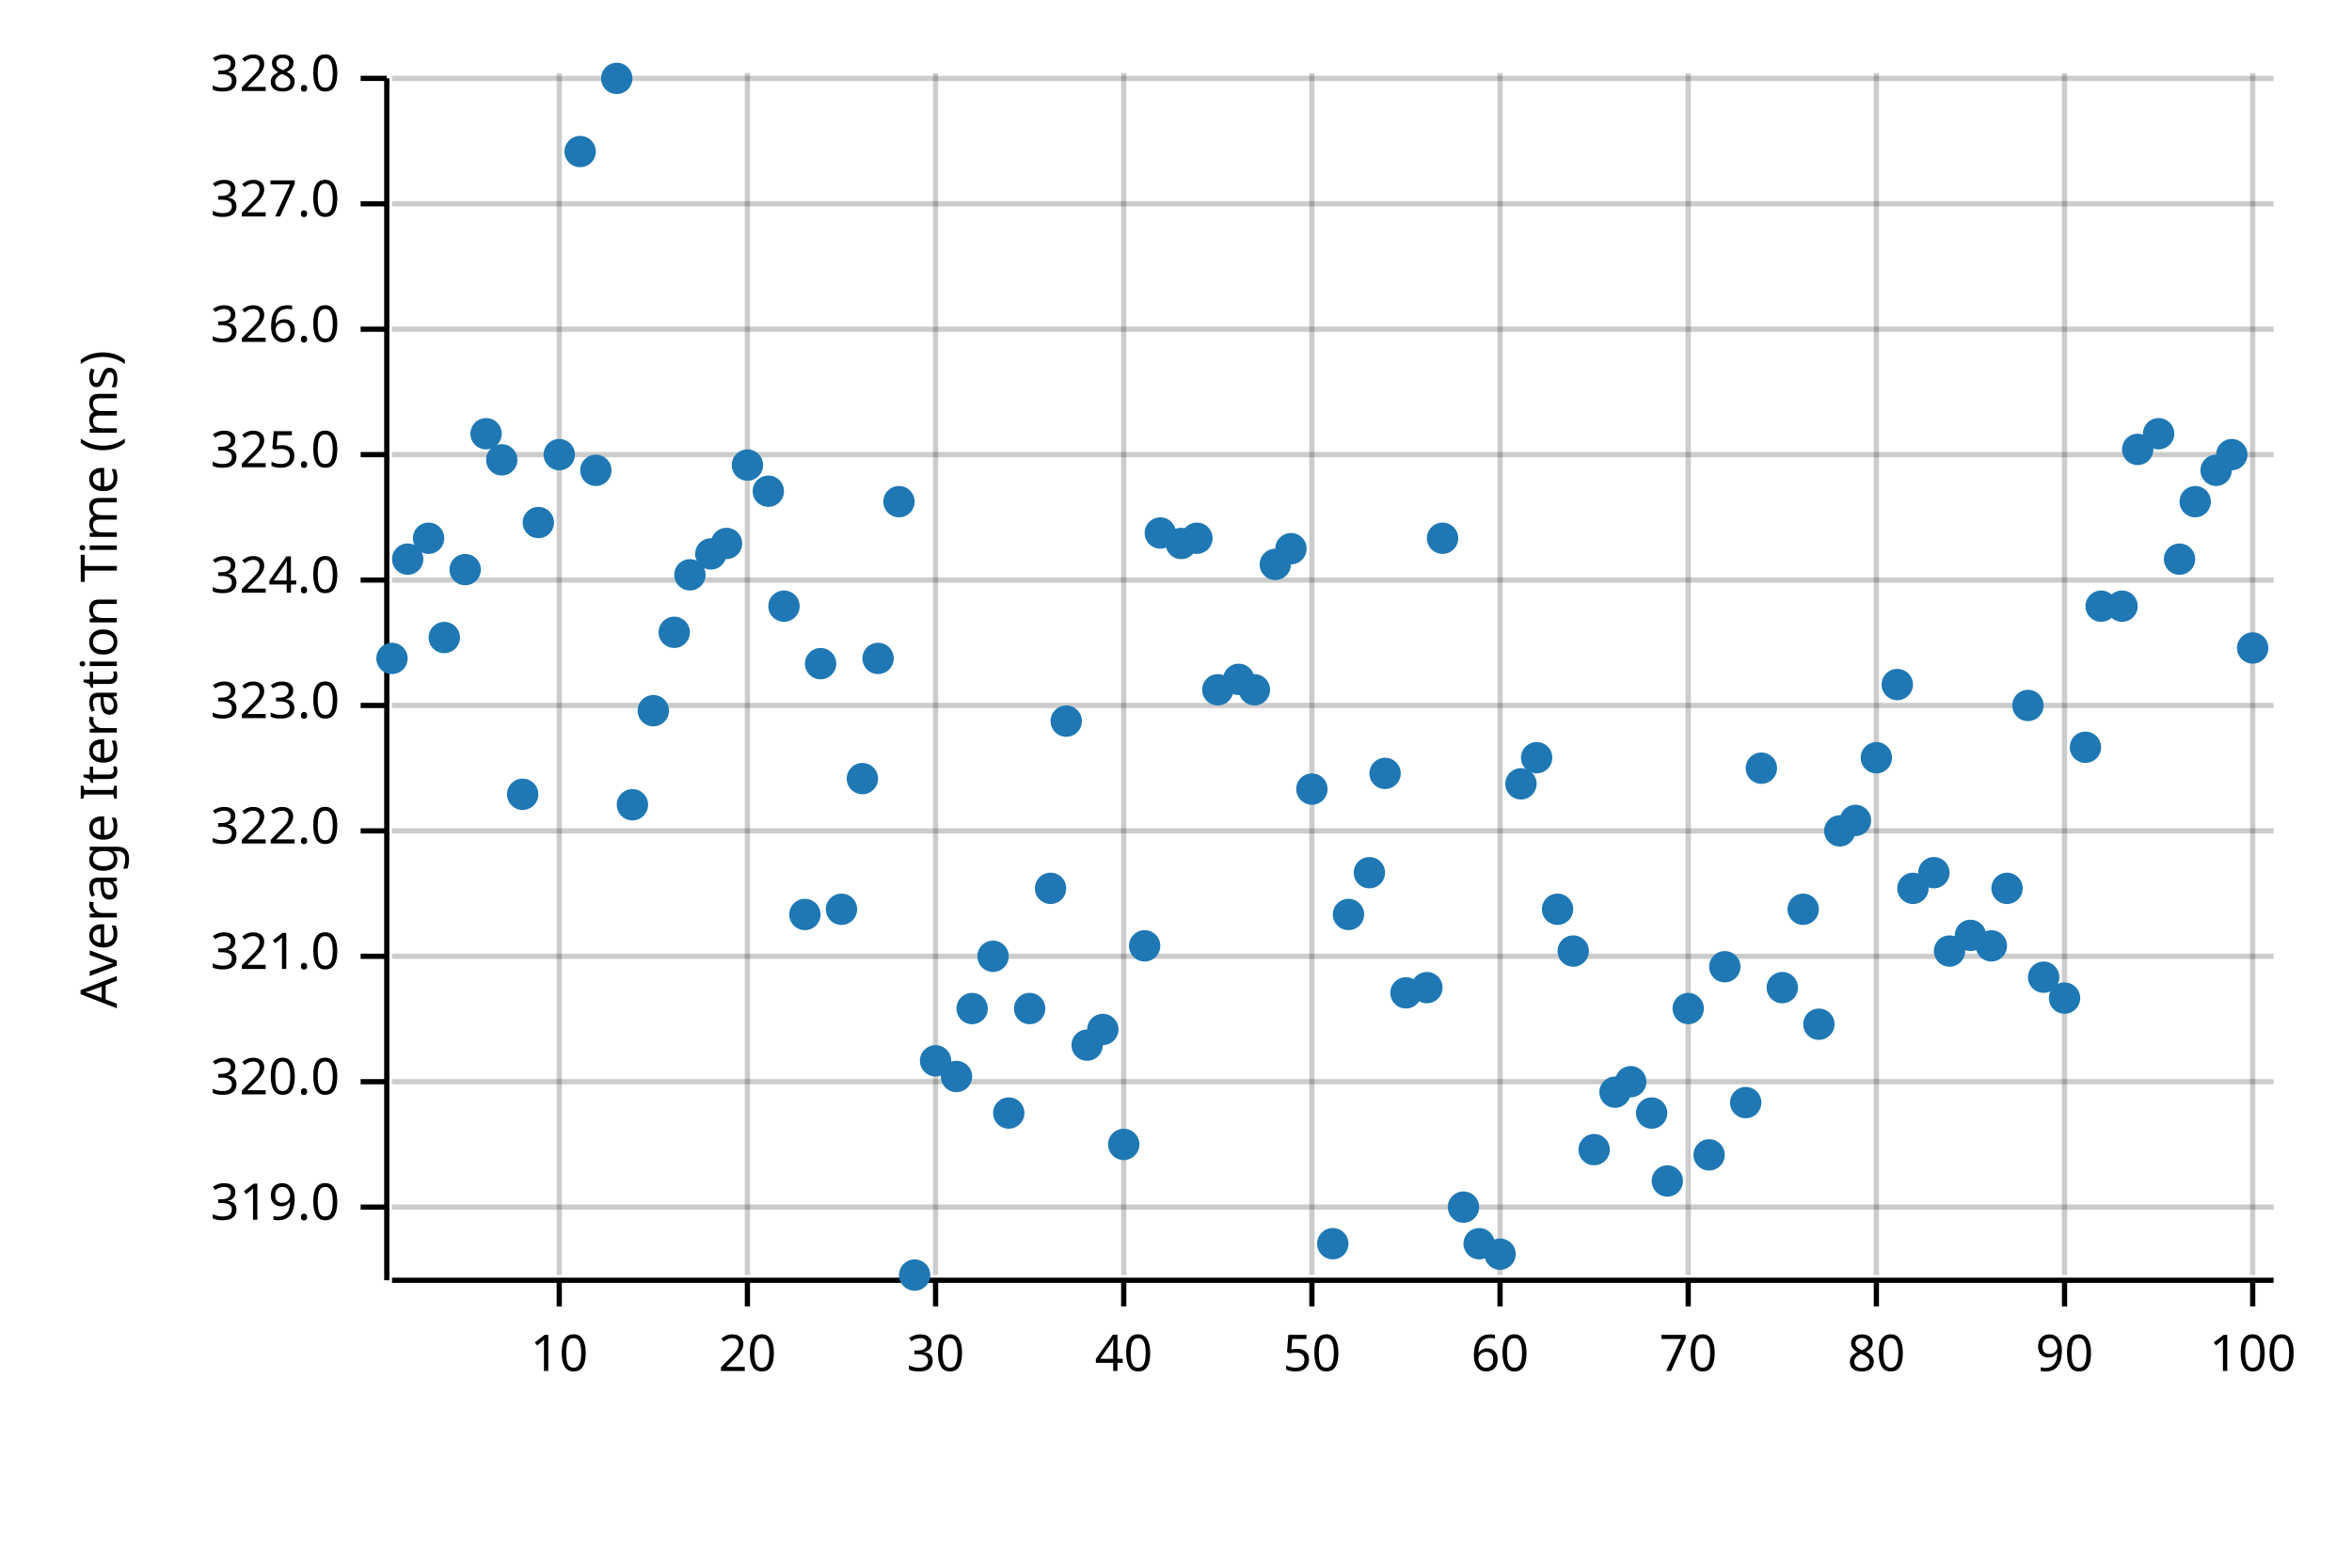
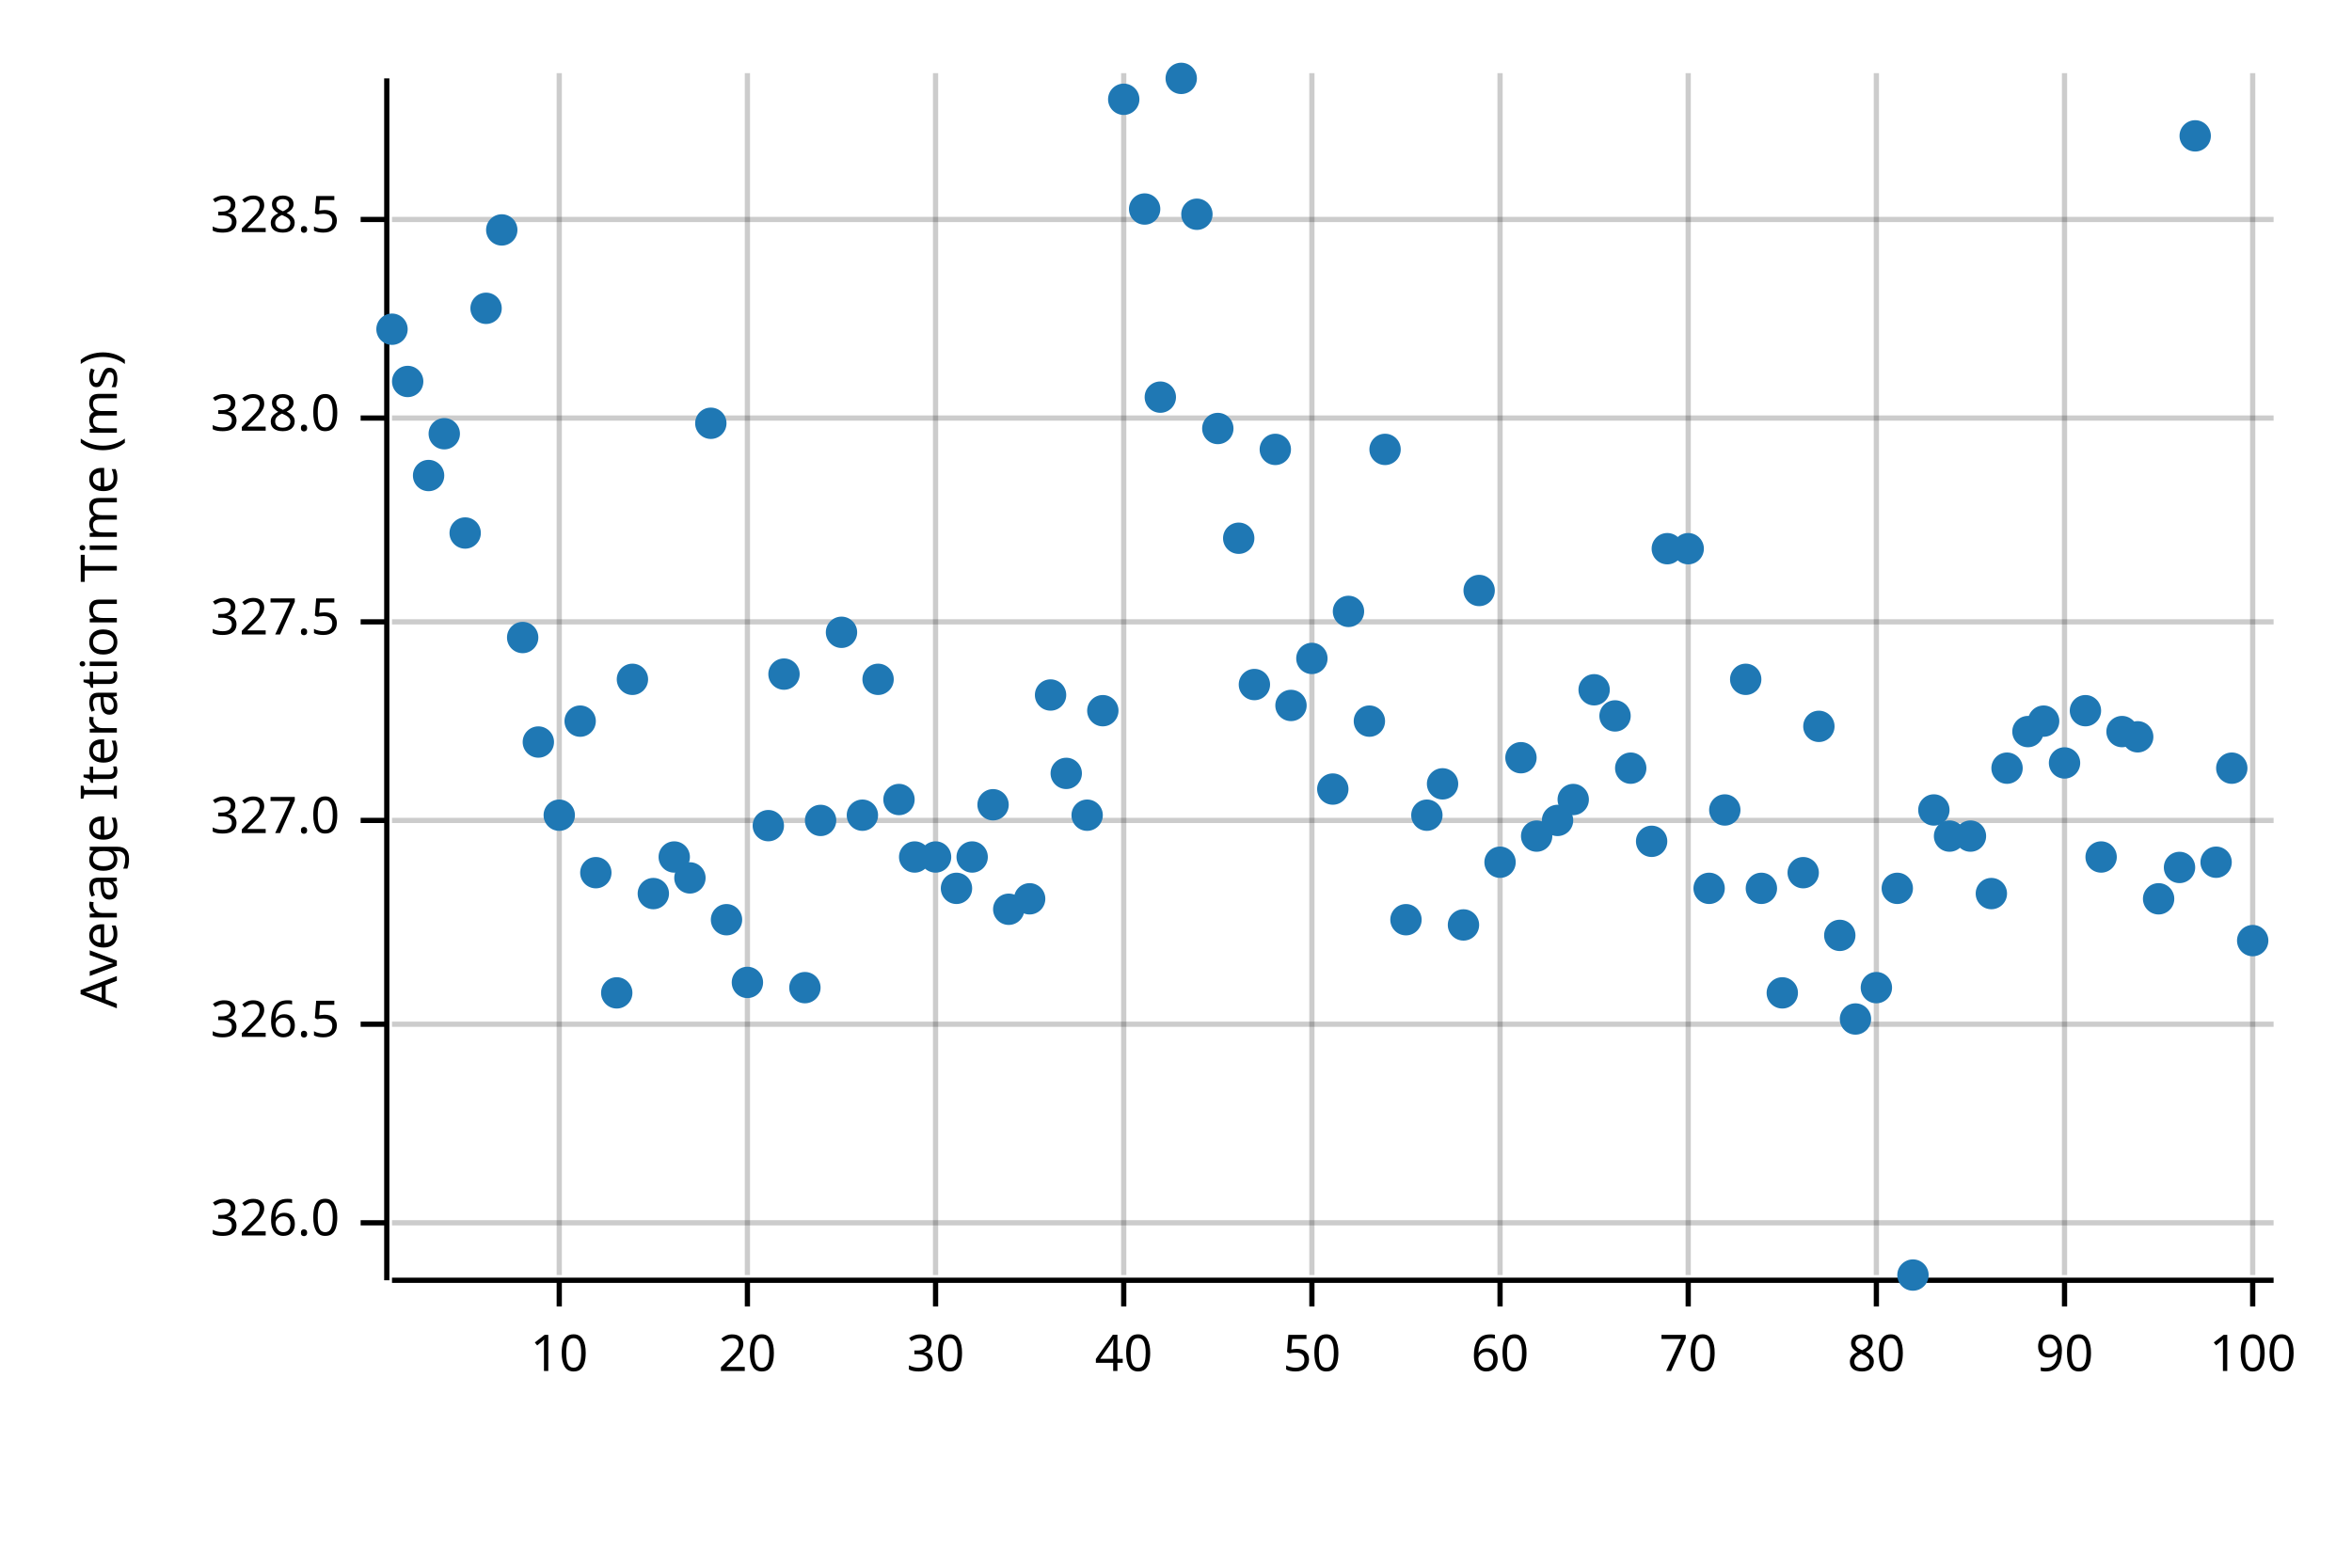
<svg xmlns="http://www.w3.org/2000/svg" width="450" height="300" viewBox="0 0 450 300">
  <text x="15" y="130" dy="0.76em" text-anchor="middle" font-family="sans-serif" font-size="9.677" opacity="1" fill="#000000" transform="rotate(270, 15, 130)">
Average Iteration Time (ms)
</text>
  <line opacity="0.2" stroke="#000000" stroke-width="1" x1="107" y1="244" x2="107" y2="14" />
  <line opacity="0.2" stroke="#000000" stroke-width="1" x1="143" y1="244" x2="143" y2="14" />
  <line opacity="0.2" stroke="#000000" stroke-width="1" x1="179" y1="244" x2="179" y2="14" />
  <line opacity="0.2" stroke="#000000" stroke-width="1" x1="215" y1="244" x2="215" y2="14" />
  <line opacity="0.2" stroke="#000000" stroke-width="1" x1="251" y1="244" x2="251" y2="14" />
  <line opacity="0.2" stroke="#000000" stroke-width="1" x1="287" y1="244" x2="287" y2="14" />
  <line opacity="0.2" stroke="#000000" stroke-width="1" x1="323" y1="244" x2="323" y2="14" />
  <line opacity="0.2" stroke="#000000" stroke-width="1" x1="359" y1="244" x2="359" y2="14" />
  <line opacity="0.2" stroke="#000000" stroke-width="1" x1="395" y1="244" x2="395" y2="14" />
  <line opacity="0.2" stroke="#000000" stroke-width="1" x1="431" y1="244" x2="431" y2="14" />
-   <line opacity="0.2" stroke="#000000" stroke-width="1" x1="75" y1="231" x2="435" y2="231" />
-   <line opacity="0.2" stroke="#000000" stroke-width="1" x1="75" y1="207" x2="435" y2="207" />
-   <line opacity="0.2" stroke="#000000" stroke-width="1" x1="75" y1="183" x2="435" y2="183" />
-   <line opacity="0.2" stroke="#000000" stroke-width="1" x1="75" y1="159" x2="435" y2="159" />
-   <line opacity="0.2" stroke="#000000" stroke-width="1" x1="75" y1="135" x2="435" y2="135" />
-   <line opacity="0.2" stroke="#000000" stroke-width="1" x1="75" y1="111" x2="435" y2="111" />
-   <line opacity="0.2" stroke="#000000" stroke-width="1" x1="75" y1="87" x2="435" y2="87" />
-   <line opacity="0.2" stroke="#000000" stroke-width="1" x1="75" y1="63" x2="435" y2="63" />
-   <line opacity="0.2" stroke="#000000" stroke-width="1" x1="75" y1="39" x2="435" y2="39" />
-   <line opacity="0.2" stroke="#000000" stroke-width="1" x1="75" y1="15" x2="435" y2="15" />
+   <line opacity="0.2" stroke="#000000" stroke-width="1" x1="75" y1="234" x2="435" y2="234" />
+   <line opacity="0.2" stroke="#000000" stroke-width="1" x1="75" y1="196" x2="435" y2="196" />
+   <line opacity="0.2" stroke="#000000" stroke-width="1" x1="75" y1="157" x2="435" y2="157" />
+   <line opacity="0.2" stroke="#000000" stroke-width="1" x1="75" y1="119" x2="435" y2="119" />
+   <line opacity="0.2" stroke="#000000" stroke-width="1" x1="75" y1="80" x2="435" y2="80" />
+   <line opacity="0.2" stroke="#000000" stroke-width="1" x1="75" y1="42" x2="435" y2="42" />
  <polyline fill="none" opacity="1" stroke="#000000" stroke-width="1" points="74,15 74,245 " />
-   <text x="65" y="231" dy="0.5ex" text-anchor="end" font-family="sans-serif" font-size="9.677" opacity="1" fill="#000000">
- 319.0
- </text>
-   <polyline fill="none" opacity="1" stroke="#000000" stroke-width="1" points="69,231 74,231 " />
-   <text x="65" y="207" dy="0.5ex" text-anchor="end" font-family="sans-serif" font-size="9.677" opacity="1" fill="#000000">
- 320.0
- </text>
-   <polyline fill="none" opacity="1" stroke="#000000" stroke-width="1" points="69,207 74,207 " />
-   <text x="65" y="183" dy="0.5ex" text-anchor="end" font-family="sans-serif" font-size="9.677" opacity="1" fill="#000000">
- 321.0
- </text>
-   <polyline fill="none" opacity="1" stroke="#000000" stroke-width="1" points="69,183 74,183 " />
-   <text x="65" y="159" dy="0.5ex" text-anchor="end" font-family="sans-serif" font-size="9.677" opacity="1" fill="#000000">
- 322.0
- </text>
-   <polyline fill="none" opacity="1" stroke="#000000" stroke-width="1" points="69,159 74,159 " />
-   <text x="65" y="135" dy="0.5ex" text-anchor="end" font-family="sans-serif" font-size="9.677" opacity="1" fill="#000000">
- 323.0
- </text>
-   <polyline fill="none" opacity="1" stroke="#000000" stroke-width="1" points="69,135 74,135 " />
-   <text x="65" y="111" dy="0.5ex" text-anchor="end" font-family="sans-serif" font-size="9.677" opacity="1" fill="#000000">
- 324.0
- </text>
-   <polyline fill="none" opacity="1" stroke="#000000" stroke-width="1" points="69,111 74,111 " />
-   <text x="65" y="87" dy="0.5ex" text-anchor="end" font-family="sans-serif" font-size="9.677" opacity="1" fill="#000000">
- 325.0
- </text>
-   <polyline fill="none" opacity="1" stroke="#000000" stroke-width="1" points="69,87 74,87 " />
-   <text x="65" y="63" dy="0.5ex" text-anchor="end" font-family="sans-serif" font-size="9.677" opacity="1" fill="#000000">
+   <text x="65" y="234" dy="0.5ex" text-anchor="end" font-family="sans-serif" font-size="9.677" opacity="1" fill="#000000">
326.0
</text>
-   <polyline fill="none" opacity="1" stroke="#000000" stroke-width="1" points="69,63 74,63 " />
-   <text x="65" y="39" dy="0.5ex" text-anchor="end" font-family="sans-serif" font-size="9.677" opacity="1" fill="#000000">
+   <polyline fill="none" opacity="1" stroke="#000000" stroke-width="1" points="69,234 74,234 " />
+   <text x="65" y="196" dy="0.5ex" text-anchor="end" font-family="sans-serif" font-size="9.677" opacity="1" fill="#000000">
+ 326.5
+ </text>
+   <polyline fill="none" opacity="1" stroke="#000000" stroke-width="1" points="69,196 74,196 " />
+   <text x="65" y="157" dy="0.5ex" text-anchor="end" font-family="sans-serif" font-size="9.677" opacity="1" fill="#000000">
327.0
</text>
-   <polyline fill="none" opacity="1" stroke="#000000" stroke-width="1" points="69,39 74,39 " />
-   <text x="65" y="15" dy="0.5ex" text-anchor="end" font-family="sans-serif" font-size="9.677" opacity="1" fill="#000000">
+   <polyline fill="none" opacity="1" stroke="#000000" stroke-width="1" points="69,157 74,157 " />
+   <text x="65" y="119" dy="0.5ex" text-anchor="end" font-family="sans-serif" font-size="9.677" opacity="1" fill="#000000">
+ 327.5
+ </text>
+   <polyline fill="none" opacity="1" stroke="#000000" stroke-width="1" points="69,119 74,119 " />
+   <text x="65" y="80" dy="0.5ex" text-anchor="end" font-family="sans-serif" font-size="9.677" opacity="1" fill="#000000">
328.0
</text>
-   <polyline fill="none" opacity="1" stroke="#000000" stroke-width="1" points="69,15 74,15 " />
+   <polyline fill="none" opacity="1" stroke="#000000" stroke-width="1" points="69,80 74,80 " />
+   <text x="65" y="42" dy="0.5ex" text-anchor="end" font-family="sans-serif" font-size="9.677" opacity="1" fill="#000000">
+ 328.5
+ </text>
+   <polyline fill="none" opacity="1" stroke="#000000" stroke-width="1" points="69,42 74,42 " />
  <polyline fill="none" opacity="1" stroke="#000000" stroke-width="1" points="75,245 435,245 " />
  <text x="107" y="255" dy="0.76em" text-anchor="middle" font-family="sans-serif" font-size="9.677" opacity="1" fill="#000000">
10
</text>
  <polyline fill="none" opacity="1" stroke="#000000" stroke-width="1" points="107,245 107,250 " />
  <text x="143" y="255" dy="0.76em" text-anchor="middle" font-family="sans-serif" font-size="9.677" opacity="1" fill="#000000">
20
</text>
  <polyline fill="none" opacity="1" stroke="#000000" stroke-width="1" points="143,245 143,250 " />
  <text x="179" y="255" dy="0.76em" text-anchor="middle" font-family="sans-serif" font-size="9.677" opacity="1" fill="#000000">
30
</text>
  <polyline fill="none" opacity="1" stroke="#000000" stroke-width="1" points="179,245 179,250 " />
  <text x="215" y="255" dy="0.76em" text-anchor="middle" font-family="sans-serif" font-size="9.677" opacity="1" fill="#000000">
40
</text>
  <polyline fill="none" opacity="1" stroke="#000000" stroke-width="1" points="215,245 215,250 " />
  <text x="251" y="255" dy="0.76em" text-anchor="middle" font-family="sans-serif" font-size="9.677" opacity="1" fill="#000000">
50
</text>
  <polyline fill="none" opacity="1" stroke="#000000" stroke-width="1" points="251,245 251,250 " />
  <text x="287" y="255" dy="0.76em" text-anchor="middle" font-family="sans-serif" font-size="9.677" opacity="1" fill="#000000">
60
</text>
  <polyline fill="none" opacity="1" stroke="#000000" stroke-width="1" points="287,245 287,250 " />
  <text x="323" y="255" dy="0.76em" text-anchor="middle" font-family="sans-serif" font-size="9.677" opacity="1" fill="#000000">
70
</text>
  <polyline fill="none" opacity="1" stroke="#000000" stroke-width="1" points="323,245 323,250 " />
  <text x="359" y="255" dy="0.76em" text-anchor="middle" font-family="sans-serif" font-size="9.677" opacity="1" fill="#000000">
80
</text>
  <polyline fill="none" opacity="1" stroke="#000000" stroke-width="1" points="359,245 359,250 " />
  <text x="395" y="255" dy="0.76em" text-anchor="middle" font-family="sans-serif" font-size="9.677" opacity="1" fill="#000000">
90
</text>
  <polyline fill="none" opacity="1" stroke="#000000" stroke-width="1" points="395,245 395,250 " />
  <text x="431" y="255" dy="0.76em" text-anchor="middle" font-family="sans-serif" font-size="9.677" opacity="1" fill="#000000">
100
</text>
  <polyline fill="none" opacity="1" stroke="#000000" stroke-width="1" points="431,245 431,250 " />
-   <circle cx="75" cy="126" r="3" opacity="1" fill="#1F78B4" stroke="none" stroke-width="1" />
-   <circle cx="78" cy="107" r="3" opacity="1" fill="#1F78B4" stroke="none" stroke-width="1" />
-   <circle cx="82" cy="103" r="3" opacity="1" fill="#1F78B4" stroke="none" stroke-width="1" />
-   <circle cx="85" cy="122" r="3" opacity="1" fill="#1F78B4" stroke="none" stroke-width="1" />
-   <circle cx="89" cy="109" r="3" opacity="1" fill="#1F78B4" stroke="none" stroke-width="1" />
-   <circle cx="93" cy="83" r="3" opacity="1" fill="#1F78B4" stroke="none" stroke-width="1" />
-   <circle cx="96" cy="88" r="3" opacity="1" fill="#1F78B4" stroke="none" stroke-width="1" />
-   <circle cx="100" cy="152" r="3" opacity="1" fill="#1F78B4" stroke="none" stroke-width="1" />
-   <circle cx="103" cy="100" r="3" opacity="1" fill="#1F78B4" stroke="none" stroke-width="1" />
-   <circle cx="107" cy="87" r="3" opacity="1" fill="#1F78B4" stroke="none" stroke-width="1" />
-   <circle cx="111" cy="29" r="3" opacity="1" fill="#1F78B4" stroke="none" stroke-width="1" />
-   <circle cx="114" cy="90" r="3" opacity="1" fill="#1F78B4" stroke="none" stroke-width="1" />
-   <circle cx="118" cy="15" r="3" opacity="1" fill="#1F78B4" stroke="none" stroke-width="1" />
-   <circle cx="121" cy="154" r="3" opacity="1" fill="#1F78B4" stroke="none" stroke-width="1" />
-   <circle cx="125" cy="136" r="3" opacity="1" fill="#1F78B4" stroke="none" stroke-width="1" />
-   <circle cx="129" cy="121" r="3" opacity="1" fill="#1F78B4" stroke="none" stroke-width="1" />
-   <circle cx="132" cy="110" r="3" opacity="1" fill="#1F78B4" stroke="none" stroke-width="1" />
-   <circle cx="136" cy="106" r="3" opacity="1" fill="#1F78B4" stroke="none" stroke-width="1" />
-   <circle cx="139" cy="104" r="3" opacity="1" fill="#1F78B4" stroke="none" stroke-width="1" />
-   <circle cx="143" cy="89" r="3" opacity="1" fill="#1F78B4" stroke="none" stroke-width="1" />
-   <circle cx="147" cy="94" r="3" opacity="1" fill="#1F78B4" stroke="none" stroke-width="1" />
-   <circle cx="150" cy="116" r="3" opacity="1" fill="#1F78B4" stroke="none" stroke-width="1" />
-   <circle cx="154" cy="175" r="3" opacity="1" fill="#1F78B4" stroke="none" stroke-width="1" />
-   <circle cx="157" cy="127" r="3" opacity="1" fill="#1F78B4" stroke="none" stroke-width="1" />
-   <circle cx="161" cy="174" r="3" opacity="1" fill="#1F78B4" stroke="none" stroke-width="1" />
-   <circle cx="165" cy="149" r="3" opacity="1" fill="#1F78B4" stroke="none" stroke-width="1" />
-   <circle cx="168" cy="126" r="3" opacity="1" fill="#1F78B4" stroke="none" stroke-width="1" />
-   <circle cx="172" cy="96" r="3" opacity="1" fill="#1F78B4" stroke="none" stroke-width="1" />
-   <circle cx="175" cy="244" r="3" opacity="1" fill="#1F78B4" stroke="none" stroke-width="1" />
-   <circle cx="179" cy="203" r="3" opacity="1" fill="#1F78B4" stroke="none" stroke-width="1" />
-   <circle cx="183" cy="206" r="3" opacity="1" fill="#1F78B4" stroke="none" stroke-width="1" />
-   <circle cx="186" cy="193" r="3" opacity="1" fill="#1F78B4" stroke="none" stroke-width="1" />
-   <circle cx="190" cy="183" r="3" opacity="1" fill="#1F78B4" stroke="none" stroke-width="1" />
-   <circle cx="193" cy="213" r="3" opacity="1" fill="#1F78B4" stroke="none" stroke-width="1" />
-   <circle cx="197" cy="193" r="3" opacity="1" fill="#1F78B4" stroke="none" stroke-width="1" />
-   <circle cx="201" cy="170" r="3" opacity="1" fill="#1F78B4" stroke="none" stroke-width="1" />
-   <circle cx="204" cy="138" r="3" opacity="1" fill="#1F78B4" stroke="none" stroke-width="1" />
-   <circle cx="208" cy="200" r="3" opacity="1" fill="#1F78B4" stroke="none" stroke-width="1" />
-   <circle cx="211" cy="197" r="3" opacity="1" fill="#1F78B4" stroke="none" stroke-width="1" />
-   <circle cx="215" cy="219" r="3" opacity="1" fill="#1F78B4" stroke="none" stroke-width="1" />
-   <circle cx="219" cy="181" r="3" opacity="1" fill="#1F78B4" stroke="none" stroke-width="1" />
-   <circle cx="222" cy="102" r="3" opacity="1" fill="#1F78B4" stroke="none" stroke-width="1" />
-   <circle cx="226" cy="104" r="3" opacity="1" fill="#1F78B4" stroke="none" stroke-width="1" />
-   <circle cx="229" cy="103" r="3" opacity="1" fill="#1F78B4" stroke="none" stroke-width="1" />
-   <circle cx="233" cy="132" r="3" opacity="1" fill="#1F78B4" stroke="none" stroke-width="1" />
-   <circle cx="237" cy="130" r="3" opacity="1" fill="#1F78B4" stroke="none" stroke-width="1" />
-   <circle cx="240" cy="132" r="3" opacity="1" fill="#1F78B4" stroke="none" stroke-width="1" />
-   <circle cx="244" cy="108" r="3" opacity="1" fill="#1F78B4" stroke="none" stroke-width="1" />
-   <circle cx="247" cy="105" r="3" opacity="1" fill="#1F78B4" stroke="none" stroke-width="1" />
-   <circle cx="251" cy="151" r="3" opacity="1" fill="#1F78B4" stroke="none" stroke-width="1" />
-   <circle cx="255" cy="238" r="3" opacity="1" fill="#1F78B4" stroke="none" stroke-width="1" />
-   <circle cx="258" cy="175" r="3" opacity="1" fill="#1F78B4" stroke="none" stroke-width="1" />
-   <circle cx="262" cy="167" r="3" opacity="1" fill="#1F78B4" stroke="none" stroke-width="1" />
-   <circle cx="265" cy="148" r="3" opacity="1" fill="#1F78B4" stroke="none" stroke-width="1" />
-   <circle cx="269" cy="190" r="3" opacity="1" fill="#1F78B4" stroke="none" stroke-width="1" />
-   <circle cx="273" cy="189" r="3" opacity="1" fill="#1F78B4" stroke="none" stroke-width="1" />
-   <circle cx="276" cy="103" r="3" opacity="1" fill="#1F78B4" stroke="none" stroke-width="1" />
-   <circle cx="280" cy="231" r="3" opacity="1" fill="#1F78B4" stroke="none" stroke-width="1" />
-   <circle cx="283" cy="238" r="3" opacity="1" fill="#1F78B4" stroke="none" stroke-width="1" />
-   <circle cx="287" cy="240" r="3" opacity="1" fill="#1F78B4" stroke="none" stroke-width="1" />
-   <circle cx="291" cy="150" r="3" opacity="1" fill="#1F78B4" stroke="none" stroke-width="1" />
-   <circle cx="294" cy="145" r="3" opacity="1" fill="#1F78B4" stroke="none" stroke-width="1" />
-   <circle cx="298" cy="174" r="3" opacity="1" fill="#1F78B4" stroke="none" stroke-width="1" />
-   <circle cx="301" cy="182" r="3" opacity="1" fill="#1F78B4" stroke="none" stroke-width="1" />
-   <circle cx="305" cy="220" r="3" opacity="1" fill="#1F78B4" stroke="none" stroke-width="1" />
-   <circle cx="309" cy="209" r="3" opacity="1" fill="#1F78B4" stroke="none" stroke-width="1" />
-   <circle cx="312" cy="207" r="3" opacity="1" fill="#1F78B4" stroke="none" stroke-width="1" />
-   <circle cx="316" cy="213" r="3" opacity="1" fill="#1F78B4" stroke="none" stroke-width="1" />
-   <circle cx="319" cy="226" r="3" opacity="1" fill="#1F78B4" stroke="none" stroke-width="1" />
-   <circle cx="323" cy="193" r="3" opacity="1" fill="#1F78B4" stroke="none" stroke-width="1" />
-   <circle cx="327" cy="221" r="3" opacity="1" fill="#1F78B4" stroke="none" stroke-width="1" />
-   <circle cx="330" cy="185" r="3" opacity="1" fill="#1F78B4" stroke="none" stroke-width="1" />
-   <circle cx="334" cy="211" r="3" opacity="1" fill="#1F78B4" stroke="none" stroke-width="1" />
-   <circle cx="337" cy="147" r="3" opacity="1" fill="#1F78B4" stroke="none" stroke-width="1" />
-   <circle cx="341" cy="189" r="3" opacity="1" fill="#1F78B4" stroke="none" stroke-width="1" />
-   <circle cx="345" cy="174" r="3" opacity="1" fill="#1F78B4" stroke="none" stroke-width="1" />
-   <circle cx="348" cy="196" r="3" opacity="1" fill="#1F78B4" stroke="none" stroke-width="1" />
-   <circle cx="352" cy="159" r="3" opacity="1" fill="#1F78B4" stroke="none" stroke-width="1" />
-   <circle cx="355" cy="157" r="3" opacity="1" fill="#1F78B4" stroke="none" stroke-width="1" />
-   <circle cx="359" cy="145" r="3" opacity="1" fill="#1F78B4" stroke="none" stroke-width="1" />
-   <circle cx="363" cy="131" r="3" opacity="1" fill="#1F78B4" stroke="none" stroke-width="1" />
-   <circle cx="366" cy="170" r="3" opacity="1" fill="#1F78B4" stroke="none" stroke-width="1" />
-   <circle cx="370" cy="167" r="3" opacity="1" fill="#1F78B4" stroke="none" stroke-width="1" />
-   <circle cx="373" cy="182" r="3" opacity="1" fill="#1F78B4" stroke="none" stroke-width="1" />
-   <circle cx="377" cy="179" r="3" opacity="1" fill="#1F78B4" stroke="none" stroke-width="1" />
-   <circle cx="381" cy="181" r="3" opacity="1" fill="#1F78B4" stroke="none" stroke-width="1" />
-   <circle cx="384" cy="170" r="3" opacity="1" fill="#1F78B4" stroke="none" stroke-width="1" />
-   <circle cx="388" cy="135" r="3" opacity="1" fill="#1F78B4" stroke="none" stroke-width="1" />
-   <circle cx="391" cy="187" r="3" opacity="1" fill="#1F78B4" stroke="none" stroke-width="1" />
-   <circle cx="395" cy="191" r="3" opacity="1" fill="#1F78B4" stroke="none" stroke-width="1" />
-   <circle cx="399" cy="143" r="3" opacity="1" fill="#1F78B4" stroke="none" stroke-width="1" />
-   <circle cx="402" cy="116" r="3" opacity="1" fill="#1F78B4" stroke="none" stroke-width="1" />
-   <circle cx="406" cy="116" r="3" opacity="1" fill="#1F78B4" stroke="none" stroke-width="1" />
-   <circle cx="409" cy="86" r="3" opacity="1" fill="#1F78B4" stroke="none" stroke-width="1" />
-   <circle cx="413" cy="83" r="3" opacity="1" fill="#1F78B4" stroke="none" stroke-width="1" />
-   <circle cx="417" cy="107" r="3" opacity="1" fill="#1F78B4" stroke="none" stroke-width="1" />
-   <circle cx="420" cy="96" r="3" opacity="1" fill="#1F78B4" stroke="none" stroke-width="1" />
-   <circle cx="424" cy="90" r="3" opacity="1" fill="#1F78B4" stroke="none" stroke-width="1" />
-   <circle cx="427" cy="87" r="3" opacity="1" fill="#1F78B4" stroke="none" stroke-width="1" />
-   <circle cx="431" cy="124" r="3" opacity="1" fill="#1F78B4" stroke="none" stroke-width="1" />
+   <circle cx="75" cy="63" r="3" opacity="1" fill="#1F78B4" stroke="none" stroke-width="1" />
+   <circle cx="78" cy="73" r="3" opacity="1" fill="#1F78B4" stroke="none" stroke-width="1" />
+   <circle cx="82" cy="91" r="3" opacity="1" fill="#1F78B4" stroke="none" stroke-width="1" />
+   <circle cx="85" cy="83" r="3" opacity="1" fill="#1F78B4" stroke="none" stroke-width="1" />
+   <circle cx="89" cy="102" r="3" opacity="1" fill="#1F78B4" stroke="none" stroke-width="1" />
+   <circle cx="93" cy="59" r="3" opacity="1" fill="#1F78B4" stroke="none" stroke-width="1" />
+   <circle cx="96" cy="44" r="3" opacity="1" fill="#1F78B4" stroke="none" stroke-width="1" />
+   <circle cx="100" cy="122" r="3" opacity="1" fill="#1F78B4" stroke="none" stroke-width="1" />
+   <circle cx="103" cy="142" r="3" opacity="1" fill="#1F78B4" stroke="none" stroke-width="1" />
+   <circle cx="107" cy="156" r="3" opacity="1" fill="#1F78B4" stroke="none" stroke-width="1" />
+   <circle cx="111" cy="138" r="3" opacity="1" fill="#1F78B4" stroke="none" stroke-width="1" />
+   <circle cx="114" cy="167" r="3" opacity="1" fill="#1F78B4" stroke="none" stroke-width="1" />
+   <circle cx="118" cy="190" r="3" opacity="1" fill="#1F78B4" stroke="none" stroke-width="1" />
+   <circle cx="121" cy="130" r="3" opacity="1" fill="#1F78B4" stroke="none" stroke-width="1" />
+   <circle cx="125" cy="171" r="3" opacity="1" fill="#1F78B4" stroke="none" stroke-width="1" />
+   <circle cx="129" cy="164" r="3" opacity="1" fill="#1F78B4" stroke="none" stroke-width="1" />
+   <circle cx="132" cy="168" r="3" opacity="1" fill="#1F78B4" stroke="none" stroke-width="1" />
+   <circle cx="136" cy="81" r="3" opacity="1" fill="#1F78B4" stroke="none" stroke-width="1" />
+   <circle cx="139" cy="176" r="3" opacity="1" fill="#1F78B4" stroke="none" stroke-width="1" />
+   <circle cx="143" cy="188" r="3" opacity="1" fill="#1F78B4" stroke="none" stroke-width="1" />
+   <circle cx="147" cy="158" r="3" opacity="1" fill="#1F78B4" stroke="none" stroke-width="1" />
+   <circle cx="150" cy="129" r="3" opacity="1" fill="#1F78B4" stroke="none" stroke-width="1" />
+   <circle cx="154" cy="189" r="3" opacity="1" fill="#1F78B4" stroke="none" stroke-width="1" />
+   <circle cx="157" cy="157" r="3" opacity="1" fill="#1F78B4" stroke="none" stroke-width="1" />
+   <circle cx="161" cy="121" r="3" opacity="1" fill="#1F78B4" stroke="none" stroke-width="1" />
+   <circle cx="165" cy="156" r="3" opacity="1" fill="#1F78B4" stroke="none" stroke-width="1" />
+   <circle cx="168" cy="130" r="3" opacity="1" fill="#1F78B4" stroke="none" stroke-width="1" />
+   <circle cx="172" cy="153" r="3" opacity="1" fill="#1F78B4" stroke="none" stroke-width="1" />
+   <circle cx="175" cy="164" r="3" opacity="1" fill="#1F78B4" stroke="none" stroke-width="1" />
+   <circle cx="179" cy="164" r="3" opacity="1" fill="#1F78B4" stroke="none" stroke-width="1" />
+   <circle cx="183" cy="170" r="3" opacity="1" fill="#1F78B4" stroke="none" stroke-width="1" />
+   <circle cx="186" cy="164" r="3" opacity="1" fill="#1F78B4" stroke="none" stroke-width="1" />
+   <circle cx="190" cy="154" r="3" opacity="1" fill="#1F78B4" stroke="none" stroke-width="1" />
+   <circle cx="193" cy="174" r="3" opacity="1" fill="#1F78B4" stroke="none" stroke-width="1" />
+   <circle cx="197" cy="172" r="3" opacity="1" fill="#1F78B4" stroke="none" stroke-width="1" />
+   <circle cx="201" cy="133" r="3" opacity="1" fill="#1F78B4" stroke="none" stroke-width="1" />
+   <circle cx="204" cy="148" r="3" opacity="1" fill="#1F78B4" stroke="none" stroke-width="1" />
+   <circle cx="208" cy="156" r="3" opacity="1" fill="#1F78B4" stroke="none" stroke-width="1" />
+   <circle cx="211" cy="136" r="3" opacity="1" fill="#1F78B4" stroke="none" stroke-width="1" />
+   <circle cx="215" cy="19" r="3" opacity="1" fill="#1F78B4" stroke="none" stroke-width="1" />
+   <circle cx="219" cy="40" r="3" opacity="1" fill="#1F78B4" stroke="none" stroke-width="1" />
+   <circle cx="222" cy="76" r="3" opacity="1" fill="#1F78B4" stroke="none" stroke-width="1" />
+   <circle cx="226" cy="15" r="3" opacity="1" fill="#1F78B4" stroke="none" stroke-width="1" />
+   <circle cx="229" cy="41" r="3" opacity="1" fill="#1F78B4" stroke="none" stroke-width="1" />
+   <circle cx="233" cy="82" r="3" opacity="1" fill="#1F78B4" stroke="none" stroke-width="1" />
+   <circle cx="237" cy="103" r="3" opacity="1" fill="#1F78B4" stroke="none" stroke-width="1" />
+   <circle cx="240" cy="131" r="3" opacity="1" fill="#1F78B4" stroke="none" stroke-width="1" />
+   <circle cx="244" cy="86" r="3" opacity="1" fill="#1F78B4" stroke="none" stroke-width="1" />
+   <circle cx="247" cy="135" r="3" opacity="1" fill="#1F78B4" stroke="none" stroke-width="1" />
+   <circle cx="251" cy="126" r="3" opacity="1" fill="#1F78B4" stroke="none" stroke-width="1" />
+   <circle cx="255" cy="151" r="3" opacity="1" fill="#1F78B4" stroke="none" stroke-width="1" />
+   <circle cx="258" cy="117" r="3" opacity="1" fill="#1F78B4" stroke="none" stroke-width="1" />
+   <circle cx="262" cy="138" r="3" opacity="1" fill="#1F78B4" stroke="none" stroke-width="1" />
+   <circle cx="265" cy="86" r="3" opacity="1" fill="#1F78B4" stroke="none" stroke-width="1" />
+   <circle cx="269" cy="176" r="3" opacity="1" fill="#1F78B4" stroke="none" stroke-width="1" />
+   <circle cx="273" cy="156" r="3" opacity="1" fill="#1F78B4" stroke="none" stroke-width="1" />
+   <circle cx="276" cy="150" r="3" opacity="1" fill="#1F78B4" stroke="none" stroke-width="1" />
+   <circle cx="280" cy="177" r="3" opacity="1" fill="#1F78B4" stroke="none" stroke-width="1" />
+   <circle cx="283" cy="113" r="3" opacity="1" fill="#1F78B4" stroke="none" stroke-width="1" />
+   <circle cx="287" cy="165" r="3" opacity="1" fill="#1F78B4" stroke="none" stroke-width="1" />
+   <circle cx="291" cy="145" r="3" opacity="1" fill="#1F78B4" stroke="none" stroke-width="1" />
+   <circle cx="294" cy="160" r="3" opacity="1" fill="#1F78B4" stroke="none" stroke-width="1" />
+   <circle cx="298" cy="157" r="3" opacity="1" fill="#1F78B4" stroke="none" stroke-width="1" />
+   <circle cx="301" cy="153" r="3" opacity="1" fill="#1F78B4" stroke="none" stroke-width="1" />
+   <circle cx="305" cy="132" r="3" opacity="1" fill="#1F78B4" stroke="none" stroke-width="1" />
+   <circle cx="309" cy="137" r="3" opacity="1" fill="#1F78B4" stroke="none" stroke-width="1" />
+   <circle cx="312" cy="147" r="3" opacity="1" fill="#1F78B4" stroke="none" stroke-width="1" />
+   <circle cx="316" cy="161" r="3" opacity="1" fill="#1F78B4" stroke="none" stroke-width="1" />
+   <circle cx="319" cy="105" r="3" opacity="1" fill="#1F78B4" stroke="none" stroke-width="1" />
+   <circle cx="323" cy="105" r="3" opacity="1" fill="#1F78B4" stroke="none" stroke-width="1" />
+   <circle cx="327" cy="170" r="3" opacity="1" fill="#1F78B4" stroke="none" stroke-width="1" />
+   <circle cx="330" cy="155" r="3" opacity="1" fill="#1F78B4" stroke="none" stroke-width="1" />
+   <circle cx="334" cy="130" r="3" opacity="1" fill="#1F78B4" stroke="none" stroke-width="1" />
+   <circle cx="337" cy="170" r="3" opacity="1" fill="#1F78B4" stroke="none" stroke-width="1" />
+   <circle cx="341" cy="190" r="3" opacity="1" fill="#1F78B4" stroke="none" stroke-width="1" />
+   <circle cx="345" cy="167" r="3" opacity="1" fill="#1F78B4" stroke="none" stroke-width="1" />
+   <circle cx="348" cy="139" r="3" opacity="1" fill="#1F78B4" stroke="none" stroke-width="1" />
+   <circle cx="352" cy="179" r="3" opacity="1" fill="#1F78B4" stroke="none" stroke-width="1" />
+   <circle cx="355" cy="195" r="3" opacity="1" fill="#1F78B4" stroke="none" stroke-width="1" />
+   <circle cx="359" cy="189" r="3" opacity="1" fill="#1F78B4" stroke="none" stroke-width="1" />
+   <circle cx="363" cy="170" r="3" opacity="1" fill="#1F78B4" stroke="none" stroke-width="1" />
+   <circle cx="366" cy="244" r="3" opacity="1" fill="#1F78B4" stroke="none" stroke-width="1" />
+   <circle cx="370" cy="155" r="3" opacity="1" fill="#1F78B4" stroke="none" stroke-width="1" />
+   <circle cx="373" cy="160" r="3" opacity="1" fill="#1F78B4" stroke="none" stroke-width="1" />
+   <circle cx="377" cy="160" r="3" opacity="1" fill="#1F78B4" stroke="none" stroke-width="1" />
+   <circle cx="381" cy="171" r="3" opacity="1" fill="#1F78B4" stroke="none" stroke-width="1" />
+   <circle cx="384" cy="147" r="3" opacity="1" fill="#1F78B4" stroke="none" stroke-width="1" />
+   <circle cx="388" cy="140" r="3" opacity="1" fill="#1F78B4" stroke="none" stroke-width="1" />
+   <circle cx="391" cy="138" r="3" opacity="1" fill="#1F78B4" stroke="none" stroke-width="1" />
+   <circle cx="395" cy="146" r="3" opacity="1" fill="#1F78B4" stroke="none" stroke-width="1" />
+   <circle cx="399" cy="136" r="3" opacity="1" fill="#1F78B4" stroke="none" stroke-width="1" />
+   <circle cx="402" cy="164" r="3" opacity="1" fill="#1F78B4" stroke="none" stroke-width="1" />
+   <circle cx="406" cy="140" r="3" opacity="1" fill="#1F78B4" stroke="none" stroke-width="1" />
+   <circle cx="409" cy="141" r="3" opacity="1" fill="#1F78B4" stroke="none" stroke-width="1" />
+   <circle cx="413" cy="172" r="3" opacity="1" fill="#1F78B4" stroke="none" stroke-width="1" />
+   <circle cx="417" cy="166" r="3" opacity="1" fill="#1F78B4" stroke="none" stroke-width="1" />
+   <circle cx="420" cy="26" r="3" opacity="1" fill="#1F78B4" stroke="none" stroke-width="1" />
+   <circle cx="424" cy="165" r="3" opacity="1" fill="#1F78B4" stroke="none" stroke-width="1" />
+   <circle cx="427" cy="147" r="3" opacity="1" fill="#1F78B4" stroke="none" stroke-width="1" />
+   <circle cx="431" cy="180" r="3" opacity="1" fill="#1F78B4" stroke="none" stroke-width="1" />
</svg>
